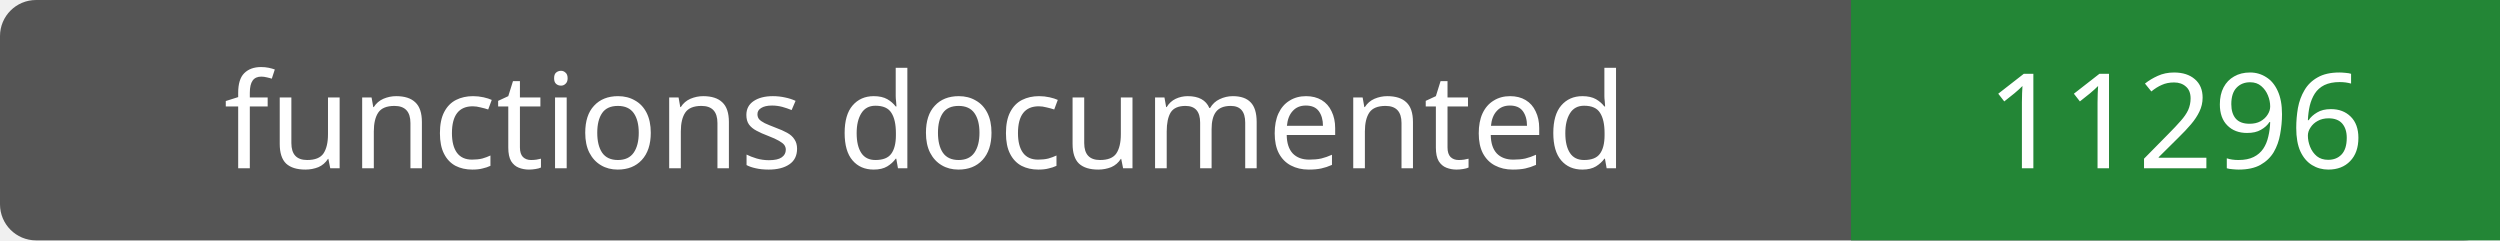
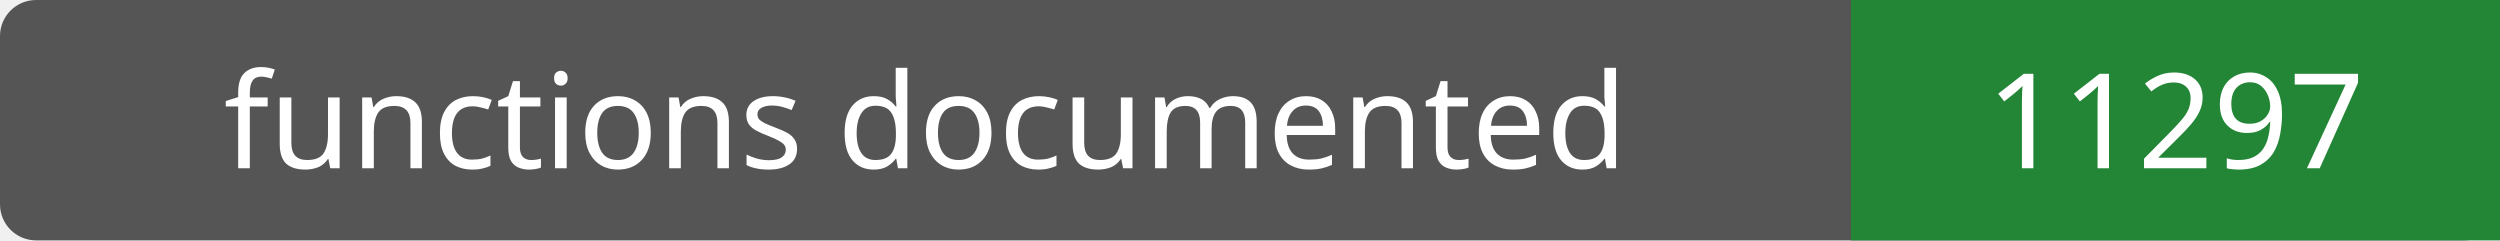
- <svg xmlns="http://www.w3.org/2000/svg" width="208" height="20" role="img" aria-label="functions documented: 11296">
+ <svg xmlns="http://www.w3.org/2000/svg" width="208" height="20" role="img" aria-label="functions documented: 11297">
  <rect width="208" height="20" rx="3" fill="#555" />
  <path fill="#238636" d="M154 0h54v20H154z" />
  <g fill="#fff" text-anchor="middle" font-family="Verdana,sans-serif" font-size="11">
    <text x="77.0" y="14">functions documented</text>
-     <text x="181.0" y="14">11296</text>
+     <text x="181.0" y="14">11297</text>
  </g>
</svg>
